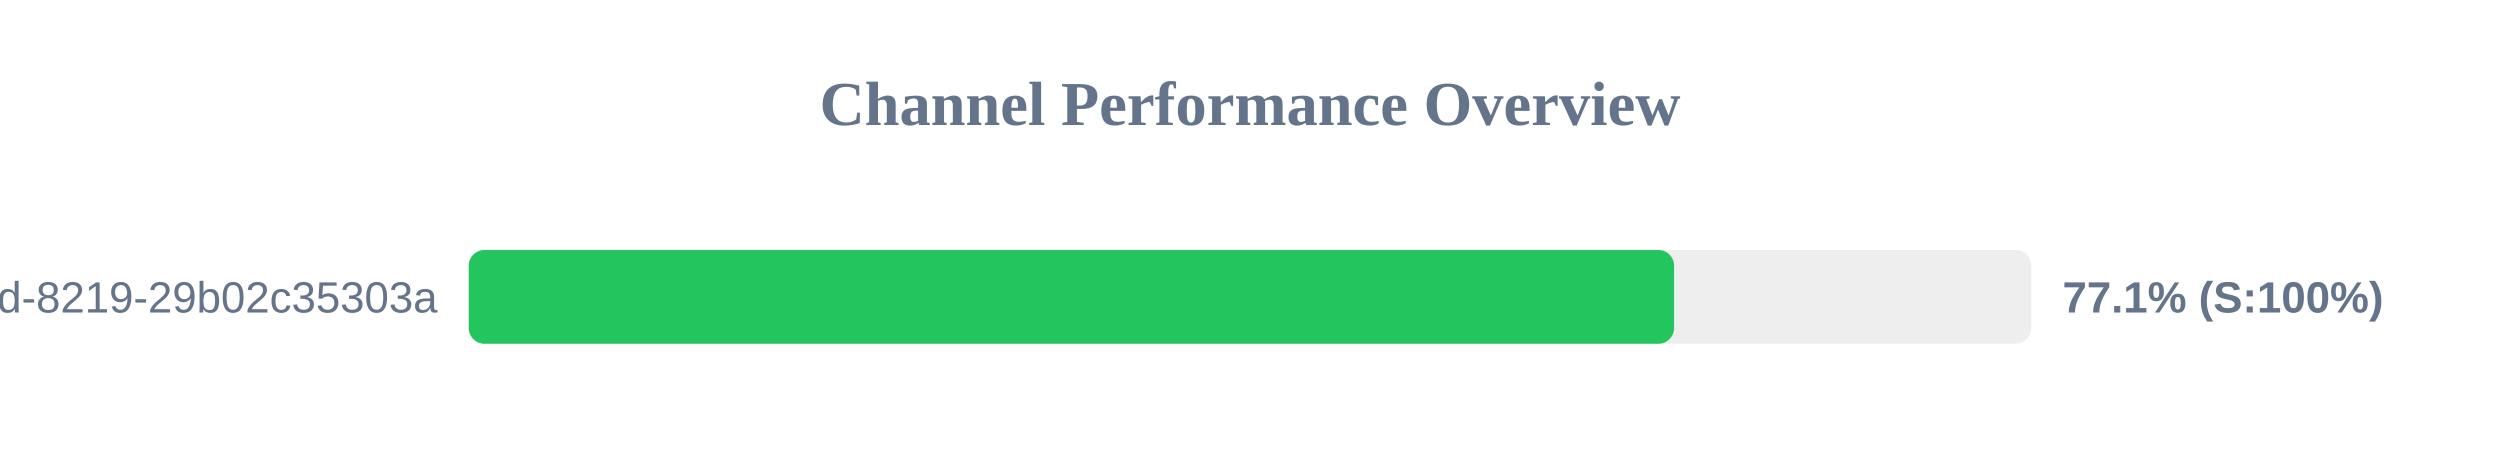
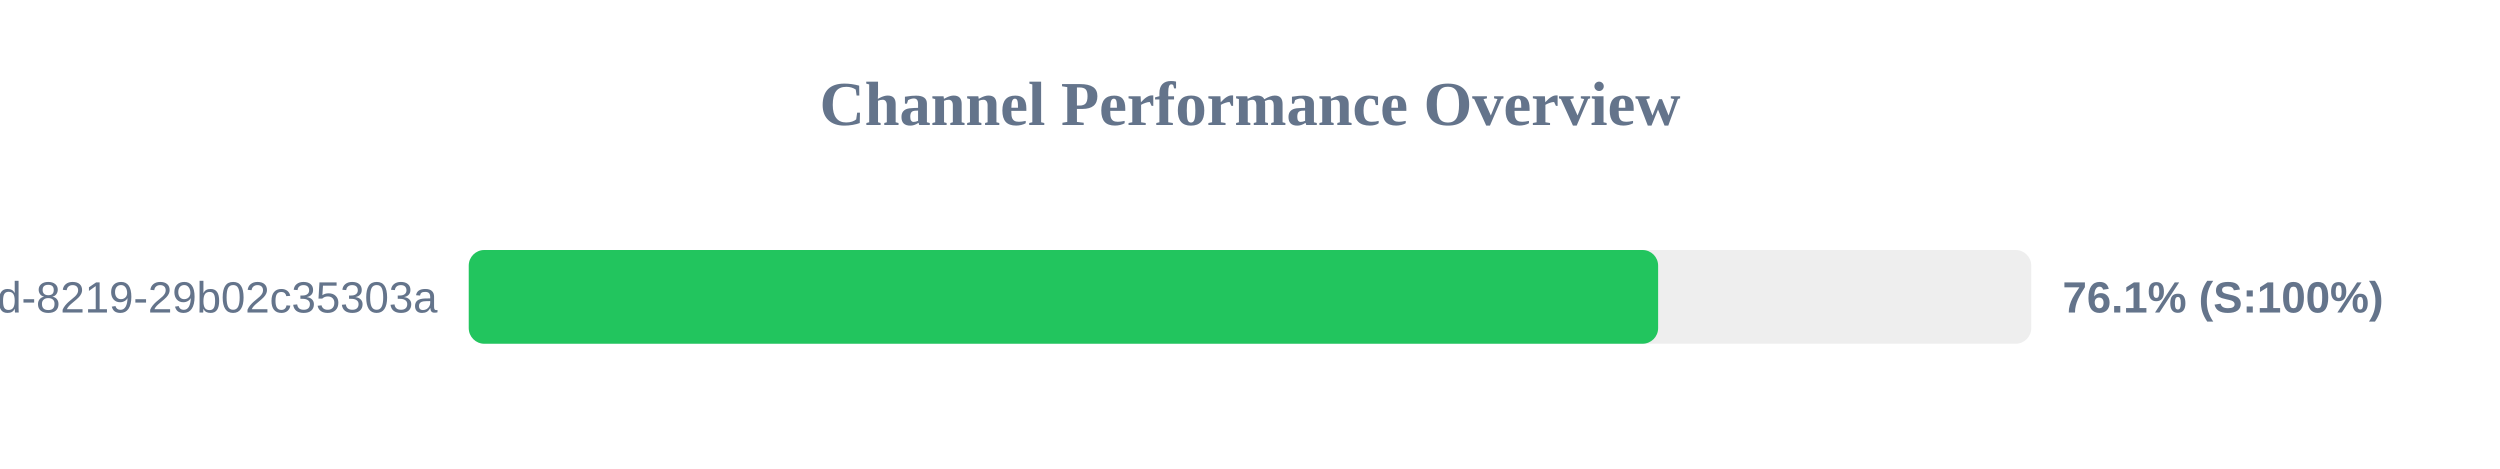
<svg xmlns="http://www.w3.org/2000/svg" width="800" height="150" version="1.1">
  <style>
        .row { font: 14px Arial; fill: #64748b; }
        .score { font: bold 14px Arial; fill: #64748b; }
    </style>
  <text x="400" y="40" text-anchor="middle" font-size="20px" font-weight="bold" fill="#64748b">Channel Performance Overview</text>
  <rect x="150" y="80" width="500" height="30" fill="#eee" rx="5" />
-   <rect x="150" y="80" width="385.7" height="30" fill="#22c55e" rx="5" />
+   <rect x="150" y="80" width="380.6" height="30" fill="#22c55e" rx="5" />
  <text x="140" y="100" text-anchor="end" class="row">?uuid=5eaa121d-4362-444d-8219-29b02c35303a</text>
-   <text x="660" y="100" text-anchor="start" class="score">77.1% (S:100%)</text>
+   <text x="660" y="100" text-anchor="start" class="score">76.1% (S:100%)</text>
</svg>
